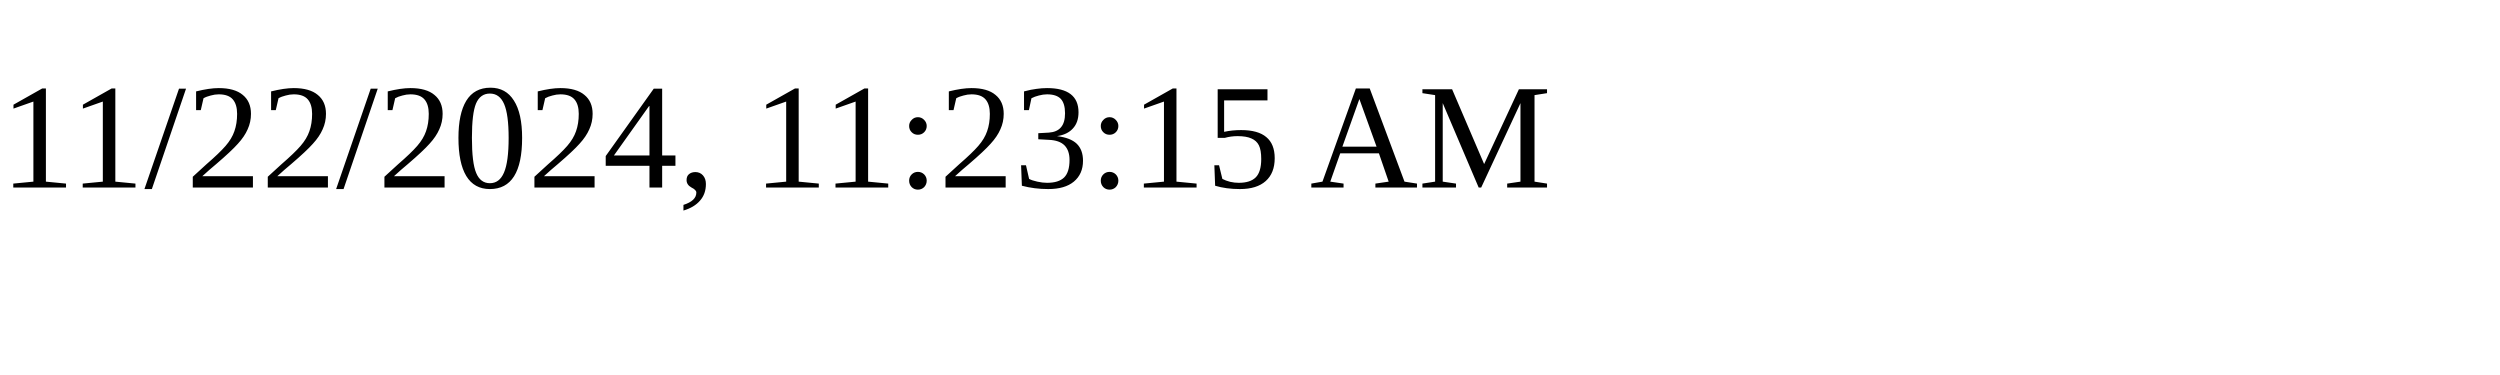
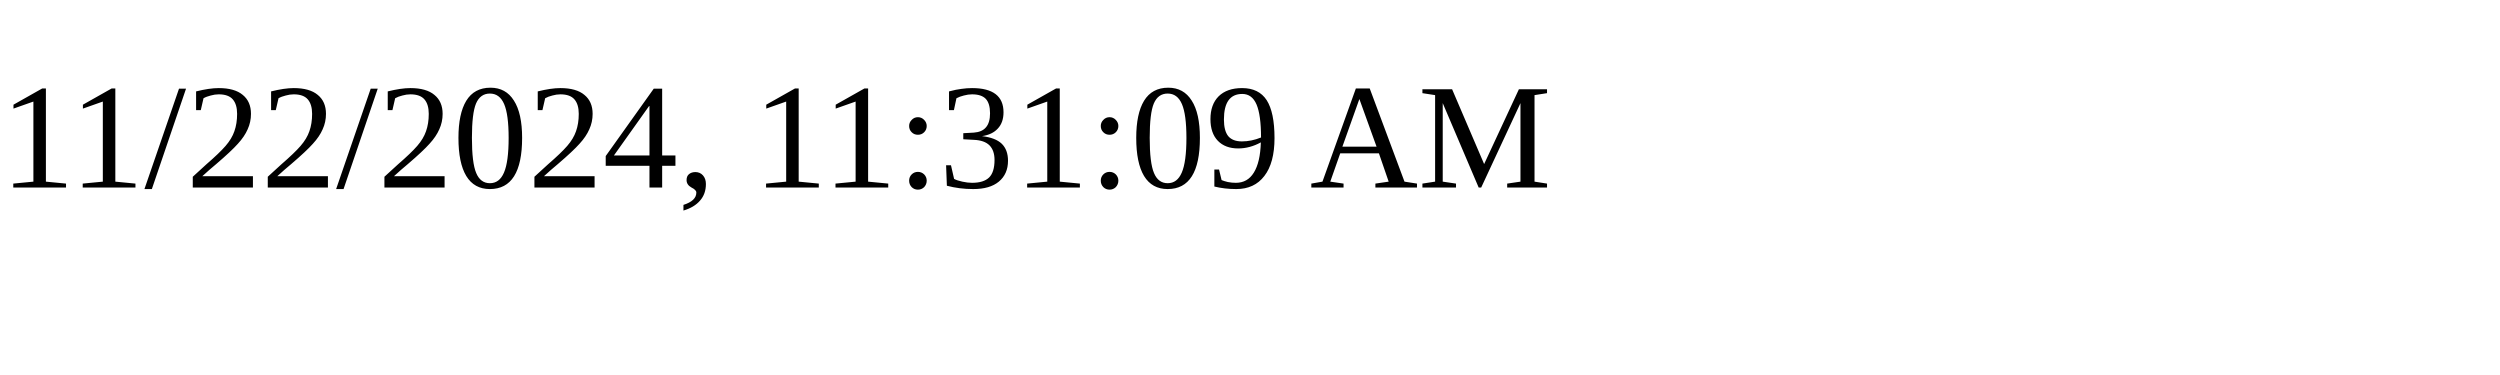
<svg xmlns="http://www.w3.org/2000/svg" height="30" width="200">
-   <text x="0" y="15">11/22/2024, 11:23:15 AM</text>
+   <text x="0" y="15">11/22/2024, 11:31:09 AM</text>
</svg>
